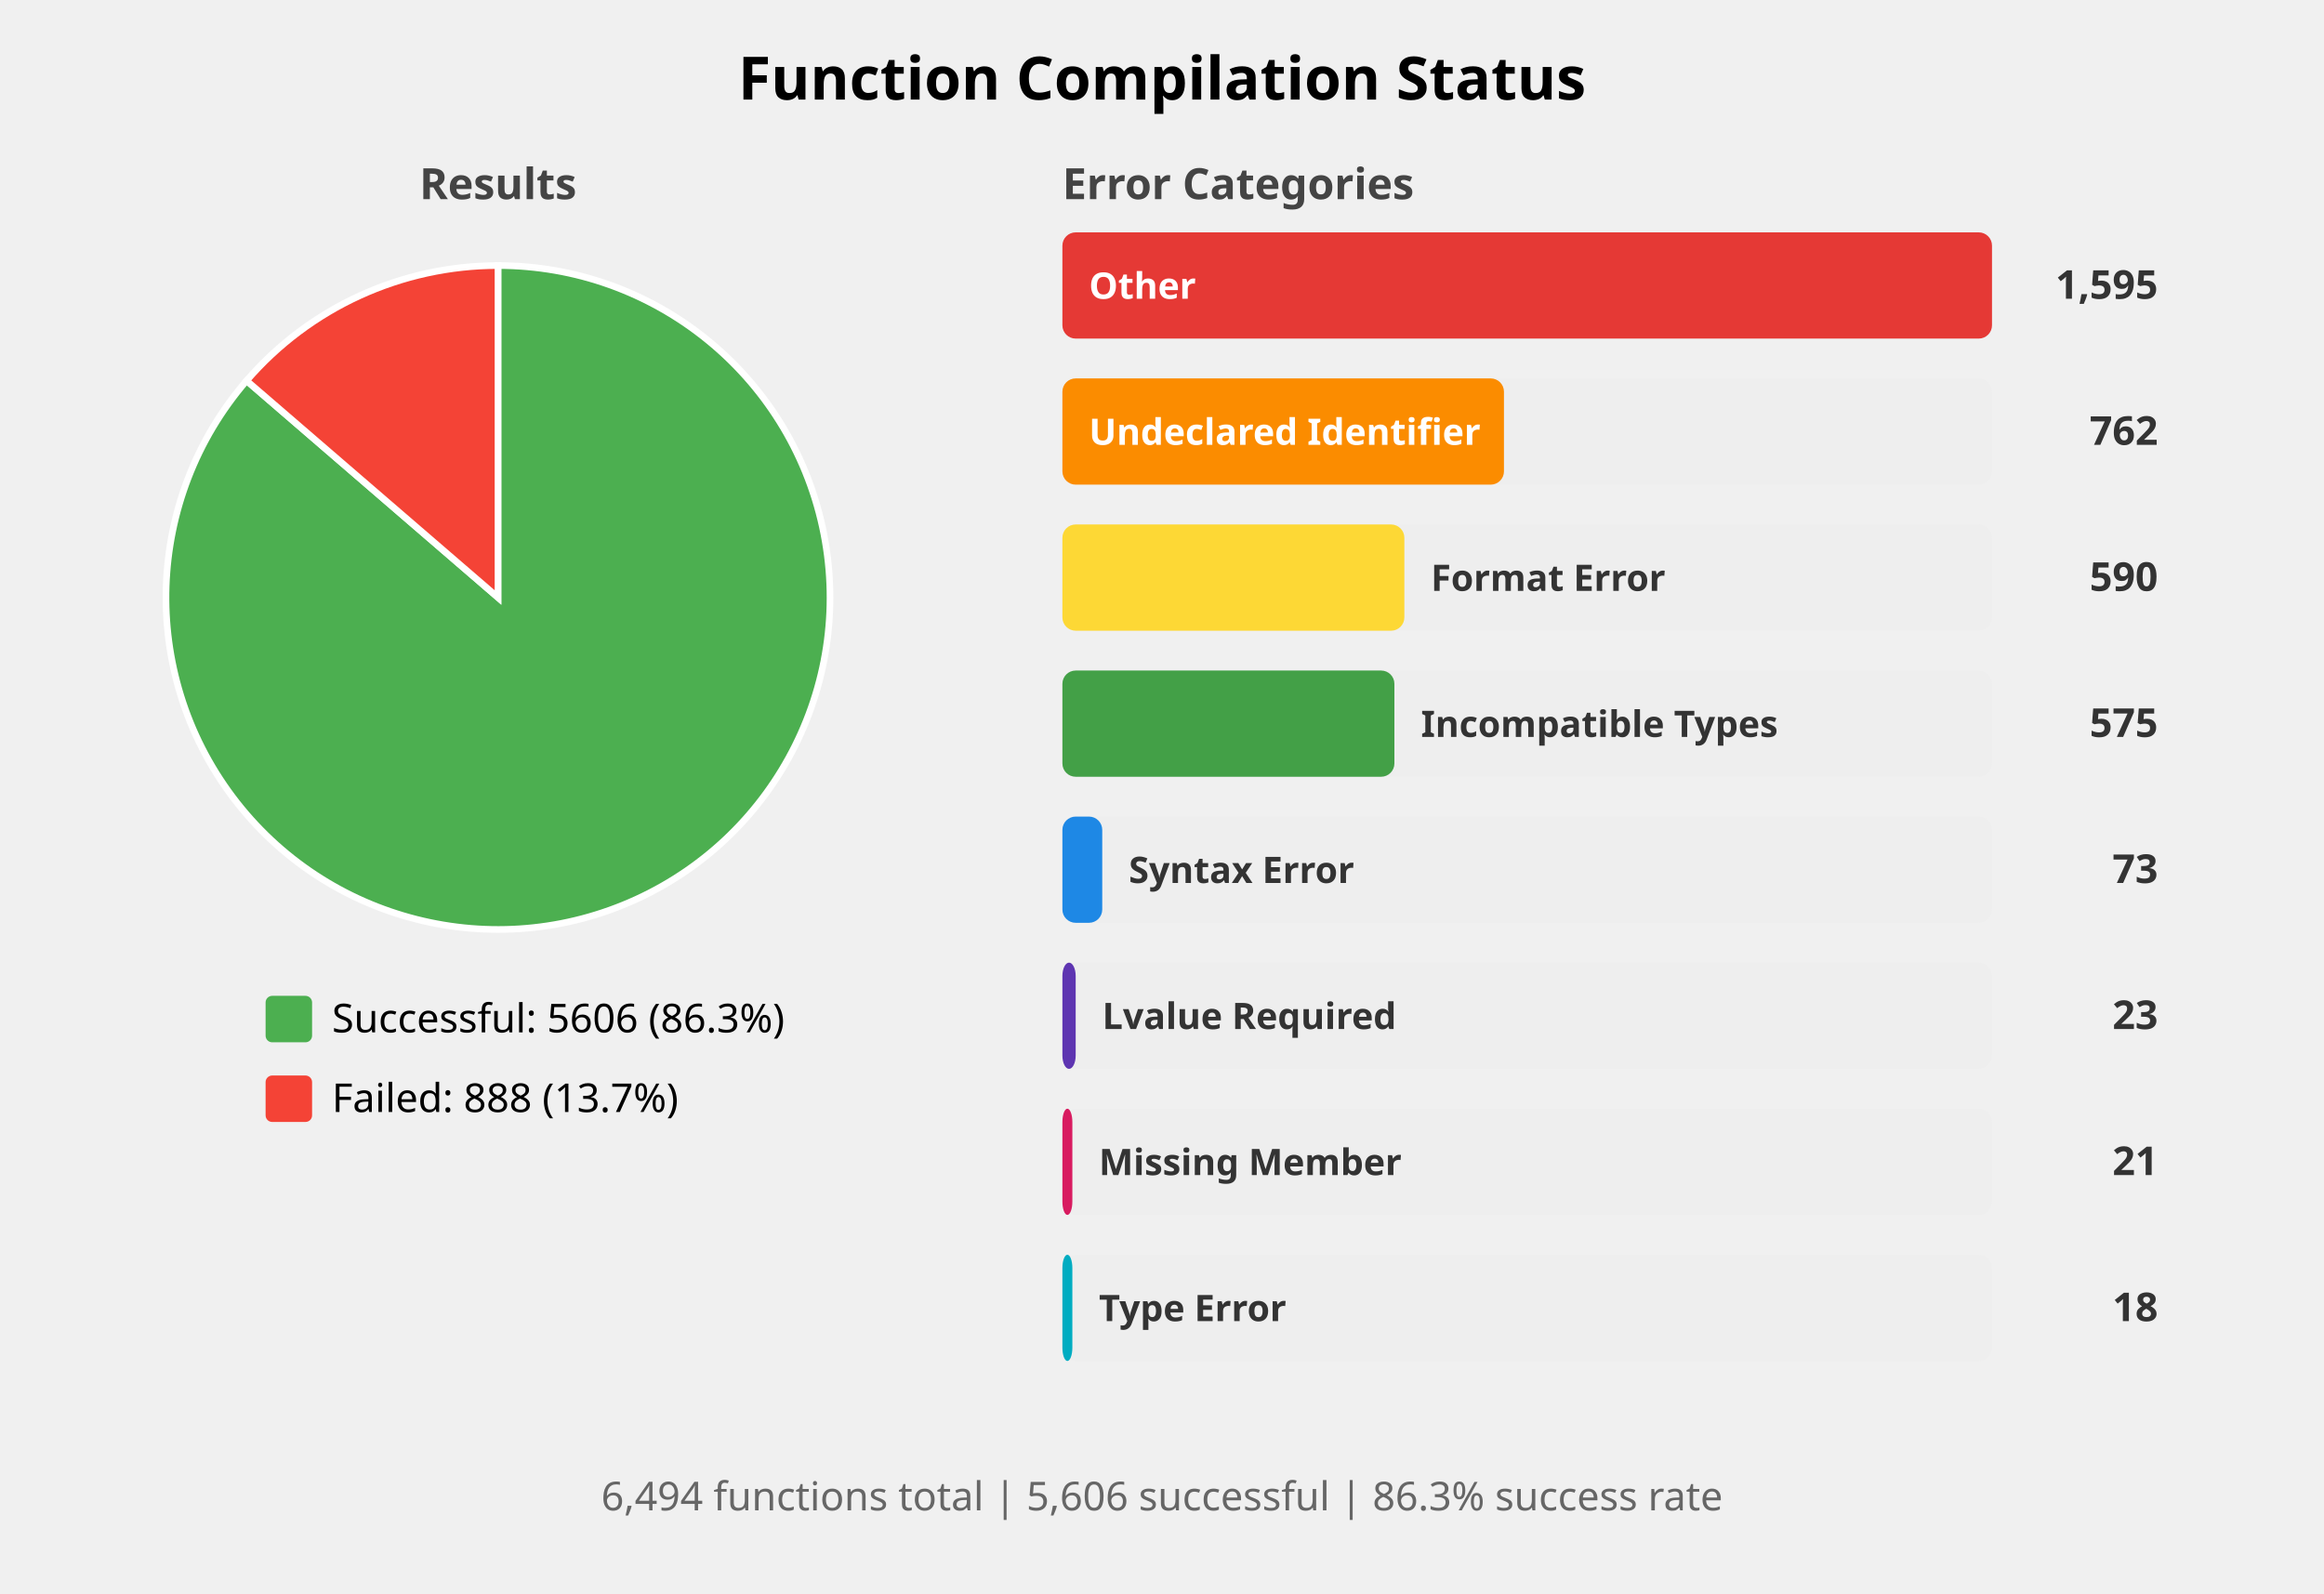
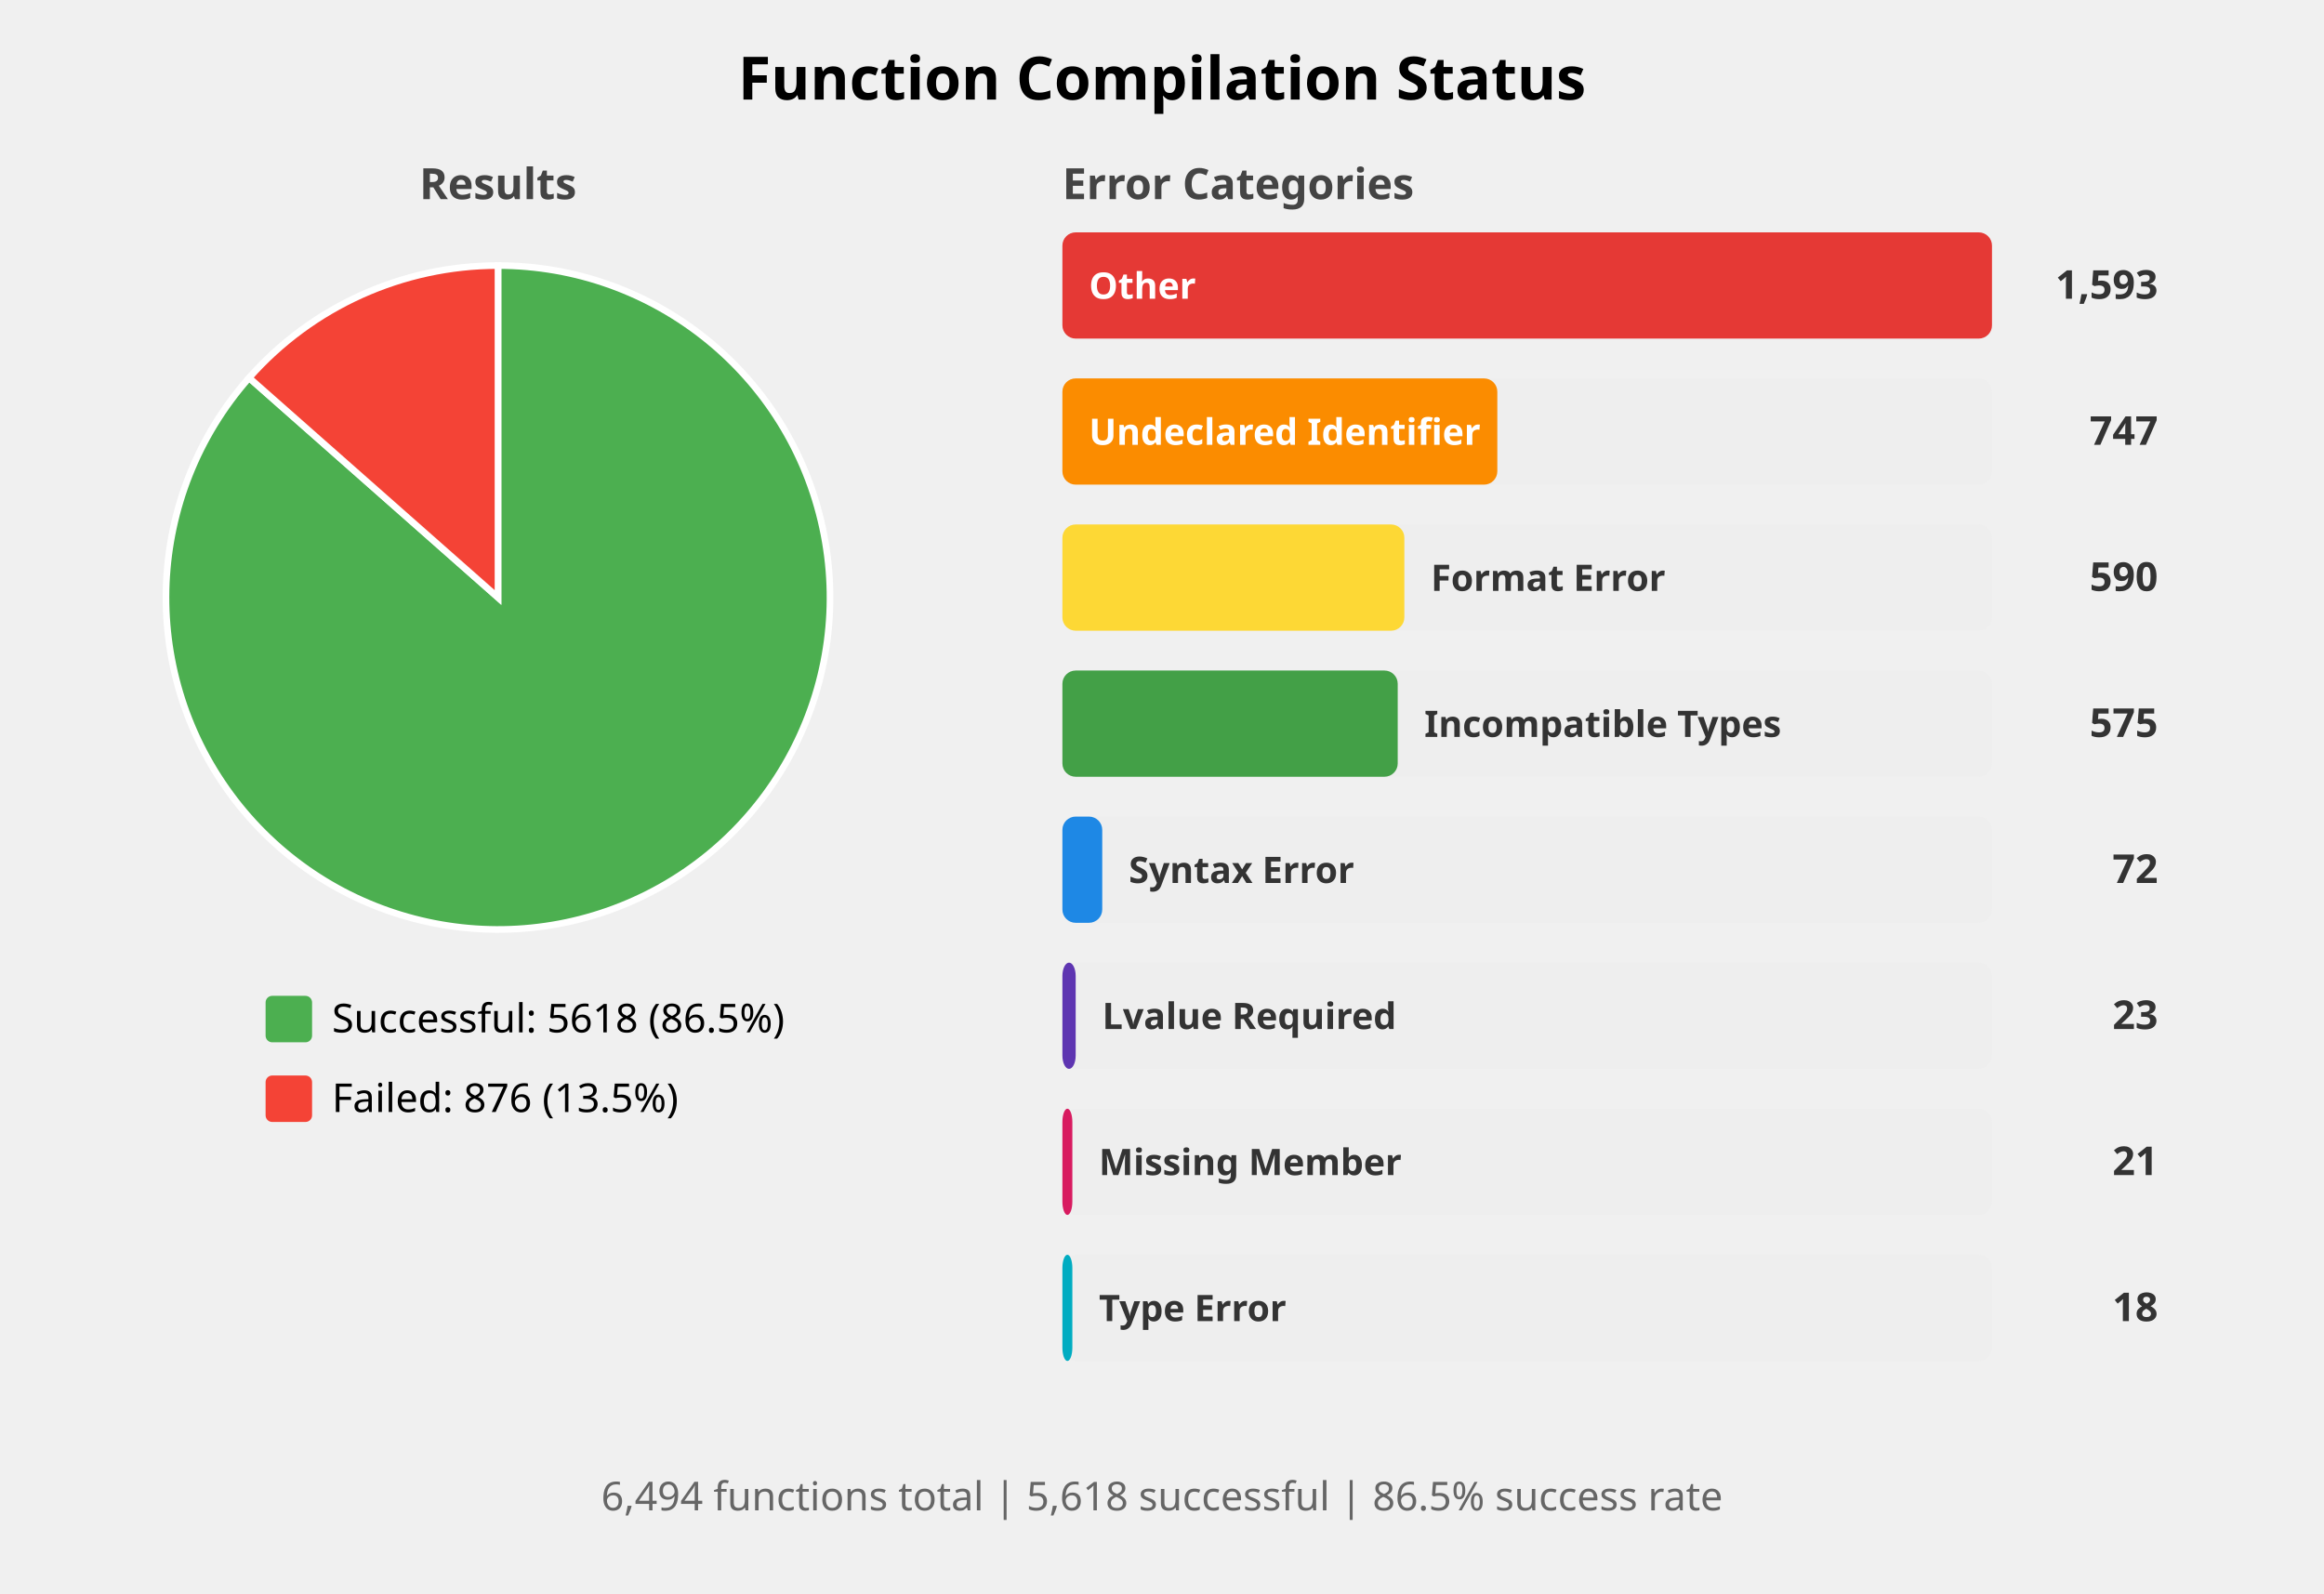
<svg xmlns="http://www.w3.org/2000/svg" width="700" height="480" viewBox="0 0 700 480">
  <style>
    .title { font: bold 18px sans-serif; }
    .subtitle { font: bold 13px sans-serif; fill: #444; }
    .label { font: 12px sans-serif; }
    .bar-label { font: bold 11px sans-serif; fill: white; }
    .bar-label-dark { font: bold 11px sans-serif; fill: #333; }
    .count { font: bold 12px sans-serif; fill: #333; }
    .summary { font: 12px sans-serif; fill: #666; }
  </style>
  <rect width="100%%" height="100%%" fill="white" />
  <text x="350" y="30" class="title" text-anchor="middle">Function Compilation Status</text>
  <text x="150" y="60" class="subtitle" text-anchor="middle">Results</text>
-   <path d="M 150,180 L 150.00,80.00 A 100,100 0 1,1 74.27,114.69 Z" fill="#4CAF50" stroke="white" stroke-width="2" />
-   <path d="M 150,180 L 74.27,114.69 A 100,100 0 0,1 150.00,80.00 Z" fill="#F44336" stroke="white" stroke-width="2" />
+   <path d="M 150,180 L 150.00,80.00 A 100,100 0 1,1 75.03,113.82 Z" fill="#4CAF50" stroke="white" stroke-width="2" />
+   <path d="M 150,180 L 75.03,113.82 A 100,100 0 0,1 150.00,80.00 Z" fill="#F44336" stroke="white" stroke-width="2" />
  <rect x="80" y="300" width="14" height="14" fill="#4CAF50" rx="2" />
-   <text x="100" y="311" class="label">Successful: 5606 (86.3%)</text>
+   <text x="100" y="311" class="label">Successful: 5618 (86.5%)</text>
  <rect x="80" y="324" width="14" height="14" fill="#F44336" rx="2" />
-   <text x="100" y="335" class="label">Failed: 888 (13.7%)</text>
+   <text x="100" y="335" class="label">Failed: 876 (13.5%)</text>
  <text x="320" y="60" class="subtitle">Error Categories</text>
  <rect x="320" y="70" width="280" height="32" fill="#EEEEEE" rx="4" />
  <rect x="320" y="70" width="280" height="32" fill="#E53935" rx="4" />
  <text x="328" y="90" class="bar-label">Other</text>
-   <text x="650" y="90" class="count" text-anchor="end">1,595</text>
+   <text x="650" y="90" class="count" text-anchor="end">1,593</text>
  <rect x="320" y="114" width="280" height="32" fill="#EEEEEE" rx="4" />
-   <rect x="320" y="114" width="133" height="32" fill="#FB8C00" rx="4" />
+   <rect x="320" y="114" width="131" height="32" fill="#FB8C00" rx="4" />
  <text x="328" y="134" class="bar-label">Undeclared Identifier</text>
-   <text x="650" y="134" class="count" text-anchor="end">762</text>
+   <text x="650" y="134" class="count" text-anchor="end">747</text>
  <rect x="320" y="158" width="280" height="32" fill="#EEEEEE" rx="4" />
  <rect x="320" y="158" width="103" height="32" fill="#FDD835" rx="4" />
  <text x="431" y="178" class="bar-label-dark">Format Error</text>
  <text x="650" y="178" class="count" text-anchor="end">590</text>
  <rect x="320" y="202" width="280" height="32" fill="#EEEEEE" rx="4" />
-   <rect x="320" y="202" width="100" height="32" fill="#43A047" rx="4" />
-   <text x="428" y="222" class="bar-label-dark">Incompatible Types</text>
+   <rect x="320" y="202" width="101" height="32" fill="#43A047" rx="4" />
+   <text x="429" y="222" class="bar-label-dark">Incompatible Types</text>
  <text x="650" y="222" class="count" text-anchor="end">575</text>
  <rect x="320" y="246" width="280" height="32" fill="#EEEEEE" rx="4" />
  <rect x="320" y="246" width="12" height="32" fill="#1E88E5" rx="4" />
  <text x="340" y="266" class="bar-label-dark">Syntax Error</text>
-   <text x="650" y="266" class="count" text-anchor="end">73</text>
+   <text x="650" y="266" class="count" text-anchor="end">72</text>
  <rect x="320" y="290" width="280" height="32" fill="#EEEEEE" rx="4" />
  <rect x="320" y="290" width="4" height="32" fill="#5E35B1" rx="4" />
  <text x="332" y="310" class="bar-label-dark">Lvalue Required</text>
  <text x="650" y="310" class="count" text-anchor="end">23</text>
  <rect x="320" y="334" width="280" height="32" fill="#EEEEEE" rx="4" />
  <rect x="320" y="334" width="3" height="32" fill="#D81B60" rx="4" />
  <text x="331" y="354" class="bar-label-dark">Missing Member</text>
  <text x="650" y="354" class="count" text-anchor="end">21</text>
  <rect x="320" y="378" width="280" height="32" fill="#EEEEEE" rx="4" />
  <rect x="320" y="378" width="3" height="32" fill="#00ACC1" rx="4" />
  <text x="331" y="398" class="bar-label-dark">Type Error</text>
  <text x="650" y="398" class="count" text-anchor="end">18</text>
  <text x="350" y="455" class="summary" text-anchor="middle">
-     6,494 functions total | 5,606 successful | 86.3% success rate
+     6,494 functions total | 5,618 successful | 86.5% success rate
  </text>
</svg>
